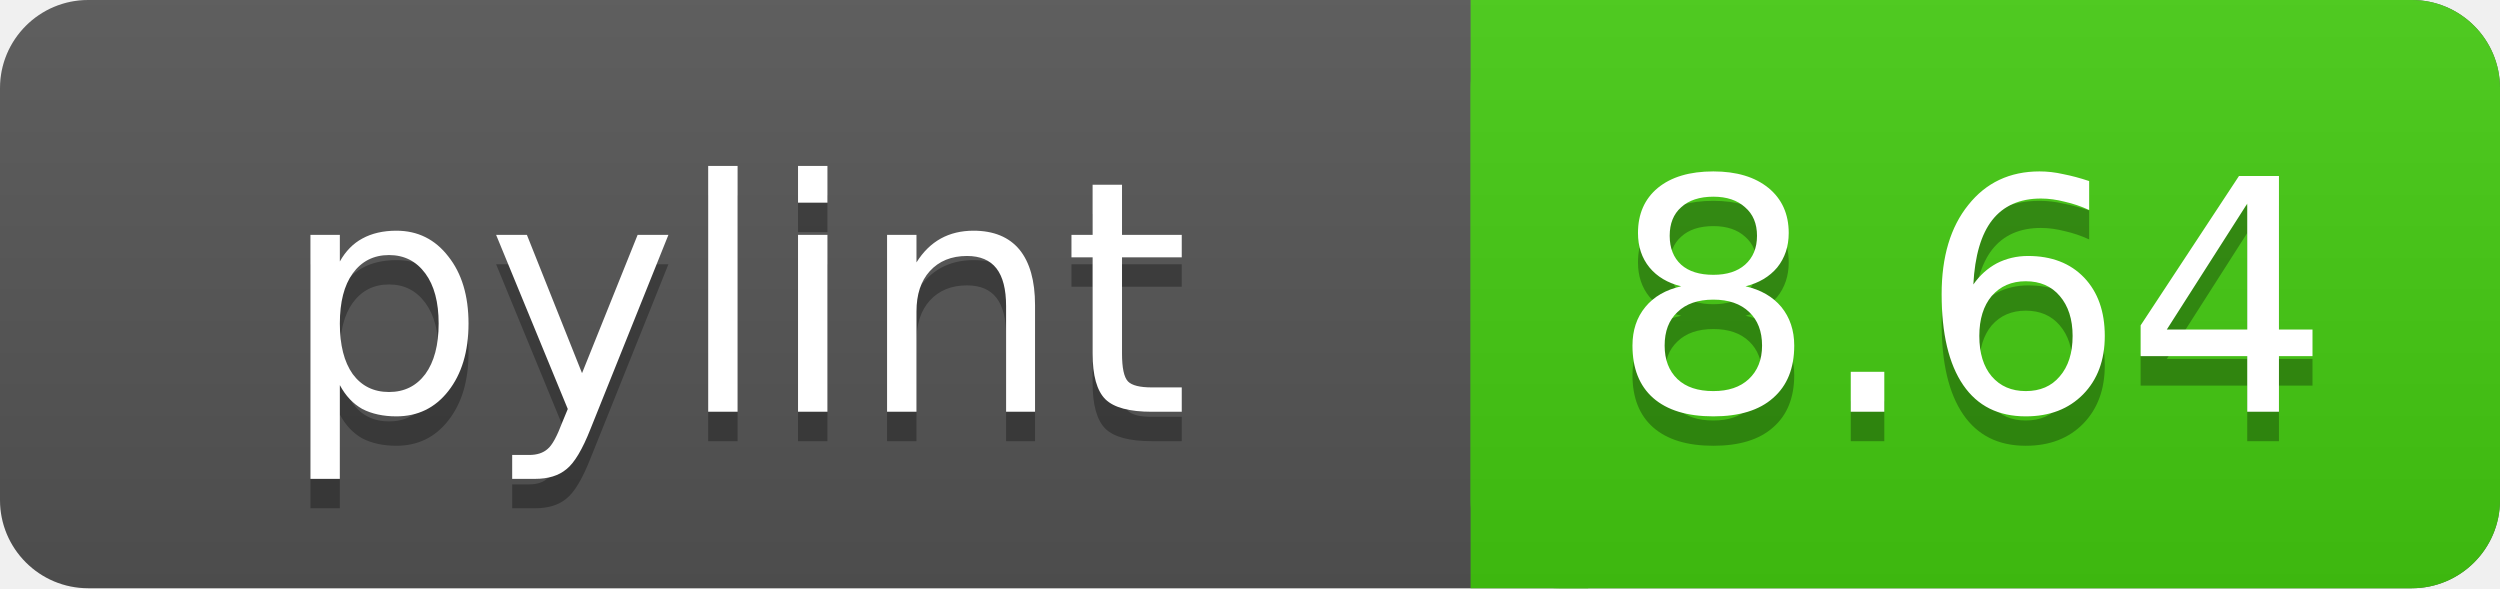
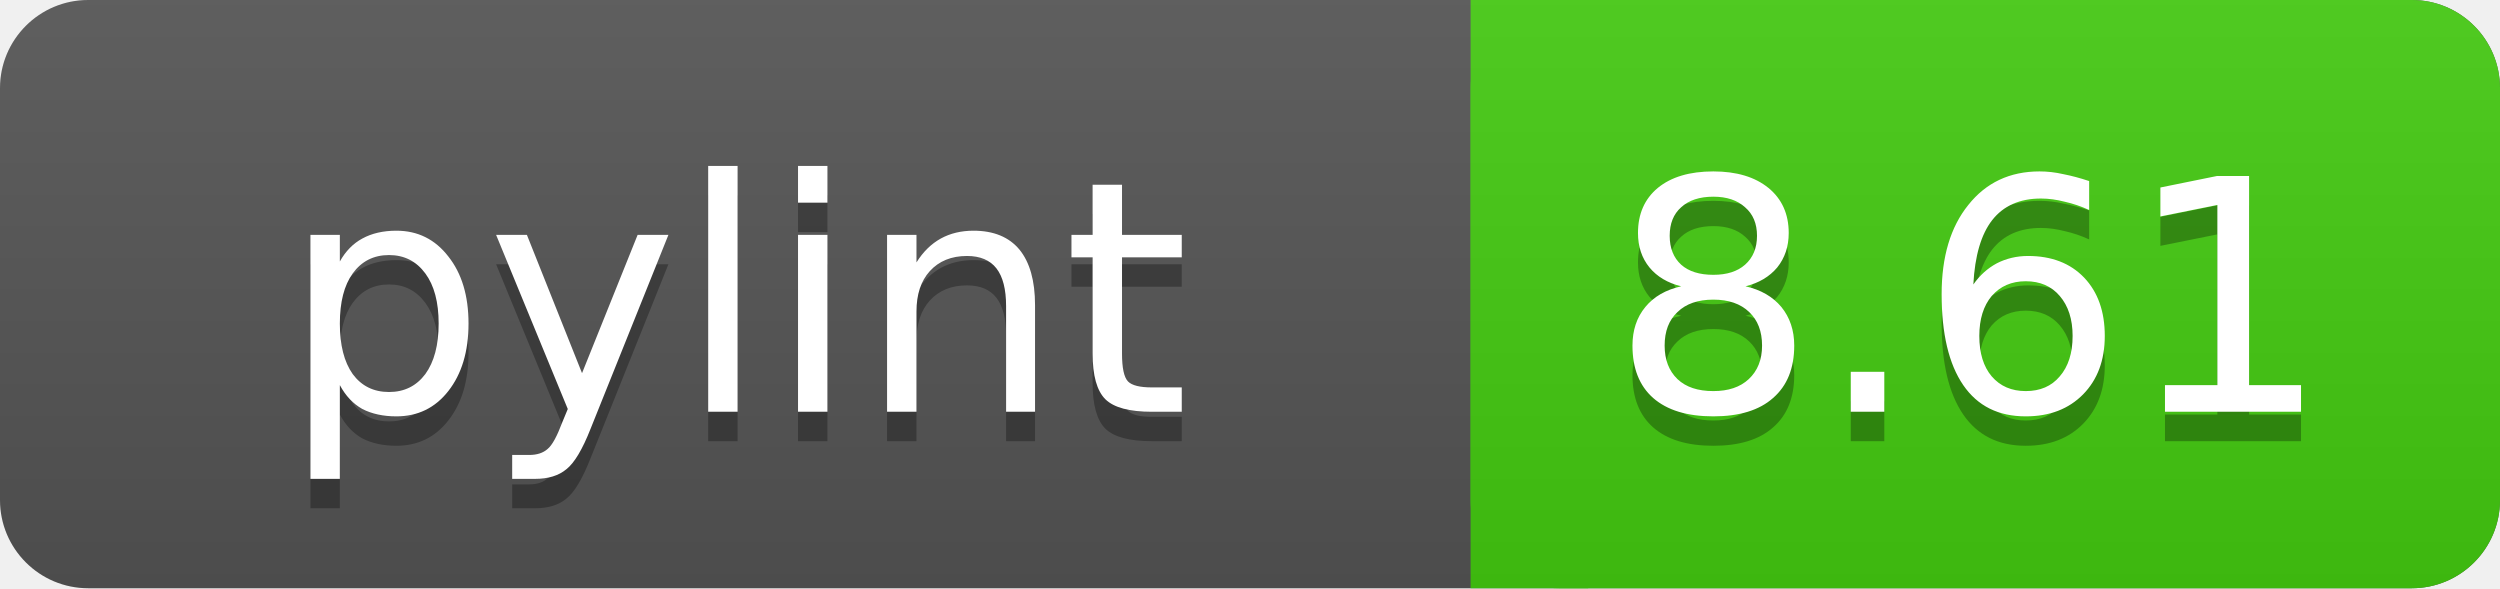
<svg xmlns="http://www.w3.org/2000/svg" width="85" height="20">
  <linearGradient id="a" x2="0" y2="100%">
    <stop offset="0" stop-color="#bbb" stop-opacity=".1" />
    <stop offset="1" stop-opacity=".1" />
  </linearGradient>
  <rect rx="3" width="85" height="20" fill="#555" />
  <rect rx="3" x="50" width="35" height="20" fill="#44cc11" />
  <path fill="#44cc11" d="M50 0h4v20h-4z" />
  <rect rx="3" width="85" height="20" fill="url(#a)" />
  <g fill="#fff" text-anchor="middle" font-family="DejaVu Sans,Verdana,Geneva,sans-serif" font-size="11">
    <text x="25" y="15" fill="#010101" fill-opacity=".3">pylint</text>
    <text x="25" y="14">pylint</text>
-     <text x="67" y="15" fill="#010101" fill-opacity=".3">8.64</text>
-     <text x="67" y="14">8.64</text>
+     <text x="67" y="15" fill="#010101" fill-opacity=".3">8.61</text>
+     <text x="67" y="14">8.61</text>
  </g>
</svg>
